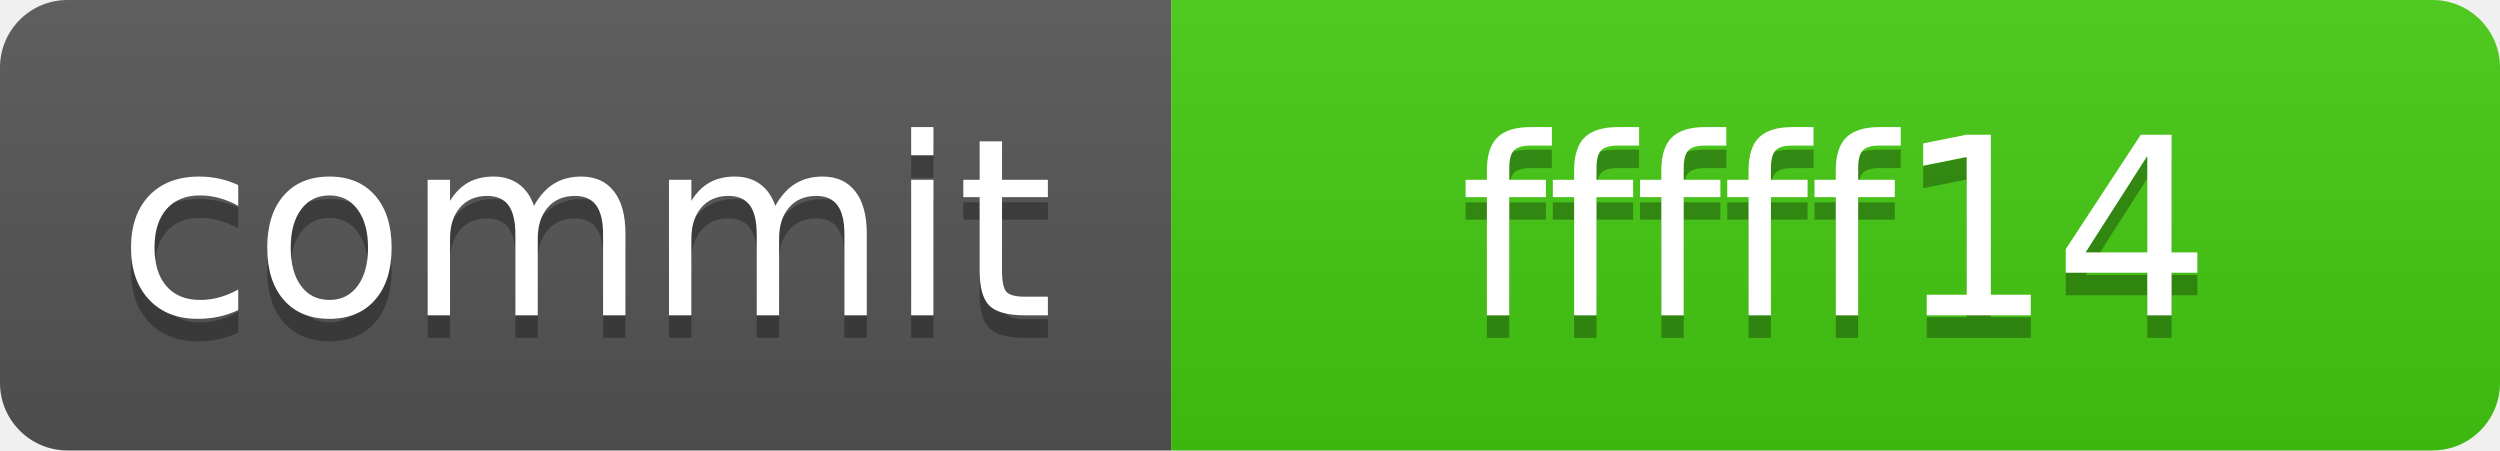
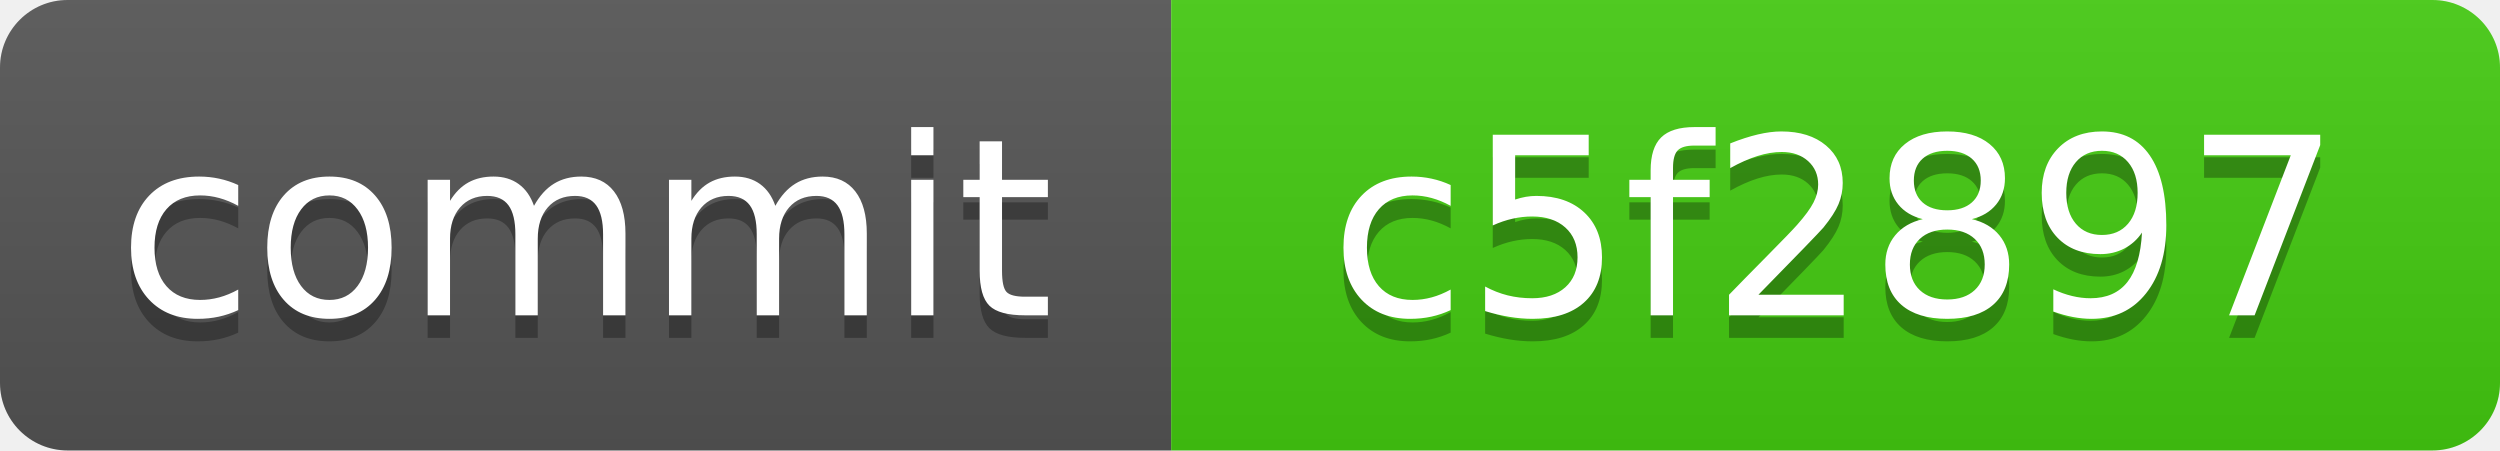
<svg xmlns="http://www.w3.org/2000/svg" xmlns:xlink="http://www.w3.org/1999/xlink" width="111" height="20" role="img">
-   <a target="_blank" xlink:href="https://github.com/symbolic-labs-pub/freedom-that-lasts/commit/fffff1473cfa7673a0a4050032ccdb011a29491f">
+   <a target="_blank" xlink:href="https://github.com/symbolic-labs-pub/freedom-that-lasts/commit/c5f2897c531a404ee2c628385fc735beb358af44">
    <linearGradient id="s" x2="0" y2="100%">
      <stop offset="0" stop-color="#bbb" stop-opacity=".1" />
      <stop offset="1" stop-opacity=".1" />
    </linearGradient>
    <clipPath id="r">
      <rect width="111" height="20" rx="3" fill="#fff" />
    </clipPath>
    <g clip-path="url(#r)">
      <rect width="52" height="20" fill="#555" />
      <rect x="52" width="59" height="20" fill="#4c1" />
      <rect width="111" height="20" fill="url(#s)" />
    </g>
    <g fill="#fff" text-anchor="middle" font-family="Verdana,Geneva,DejaVu Sans,sans-serif" text-rendering="geometricPrecision" font-size="110">
      <text aria-hidden="true" x="260.0" y="150" fill="#010101" fill-opacity=".3" transform="scale(.1)" textLength="420">commit</text>
      <text x="260.0" y="140" transform="scale(.1)" fill="#fff" textLength="420">commit</text>
-       <text aria-hidden="true" x="815.0" y="150" fill="#010101" fill-opacity=".3" transform="scale(.1)" textLength="490">fffff14</text>
-       <text x="815.0" y="140" transform="scale(.1)" fill="#fff" textLength="490">fffff14</text>
+       <text aria-hidden="true" x="815.0" y="150" fill="#010101" fill-opacity=".3" transform="scale(.1)" textLength="490">c5f2897</text>
+       <text x="815.0" y="140" transform="scale(.1)" fill="#fff" textLength="490">c5f2897</text>
    </g>
  </a>
</svg>
